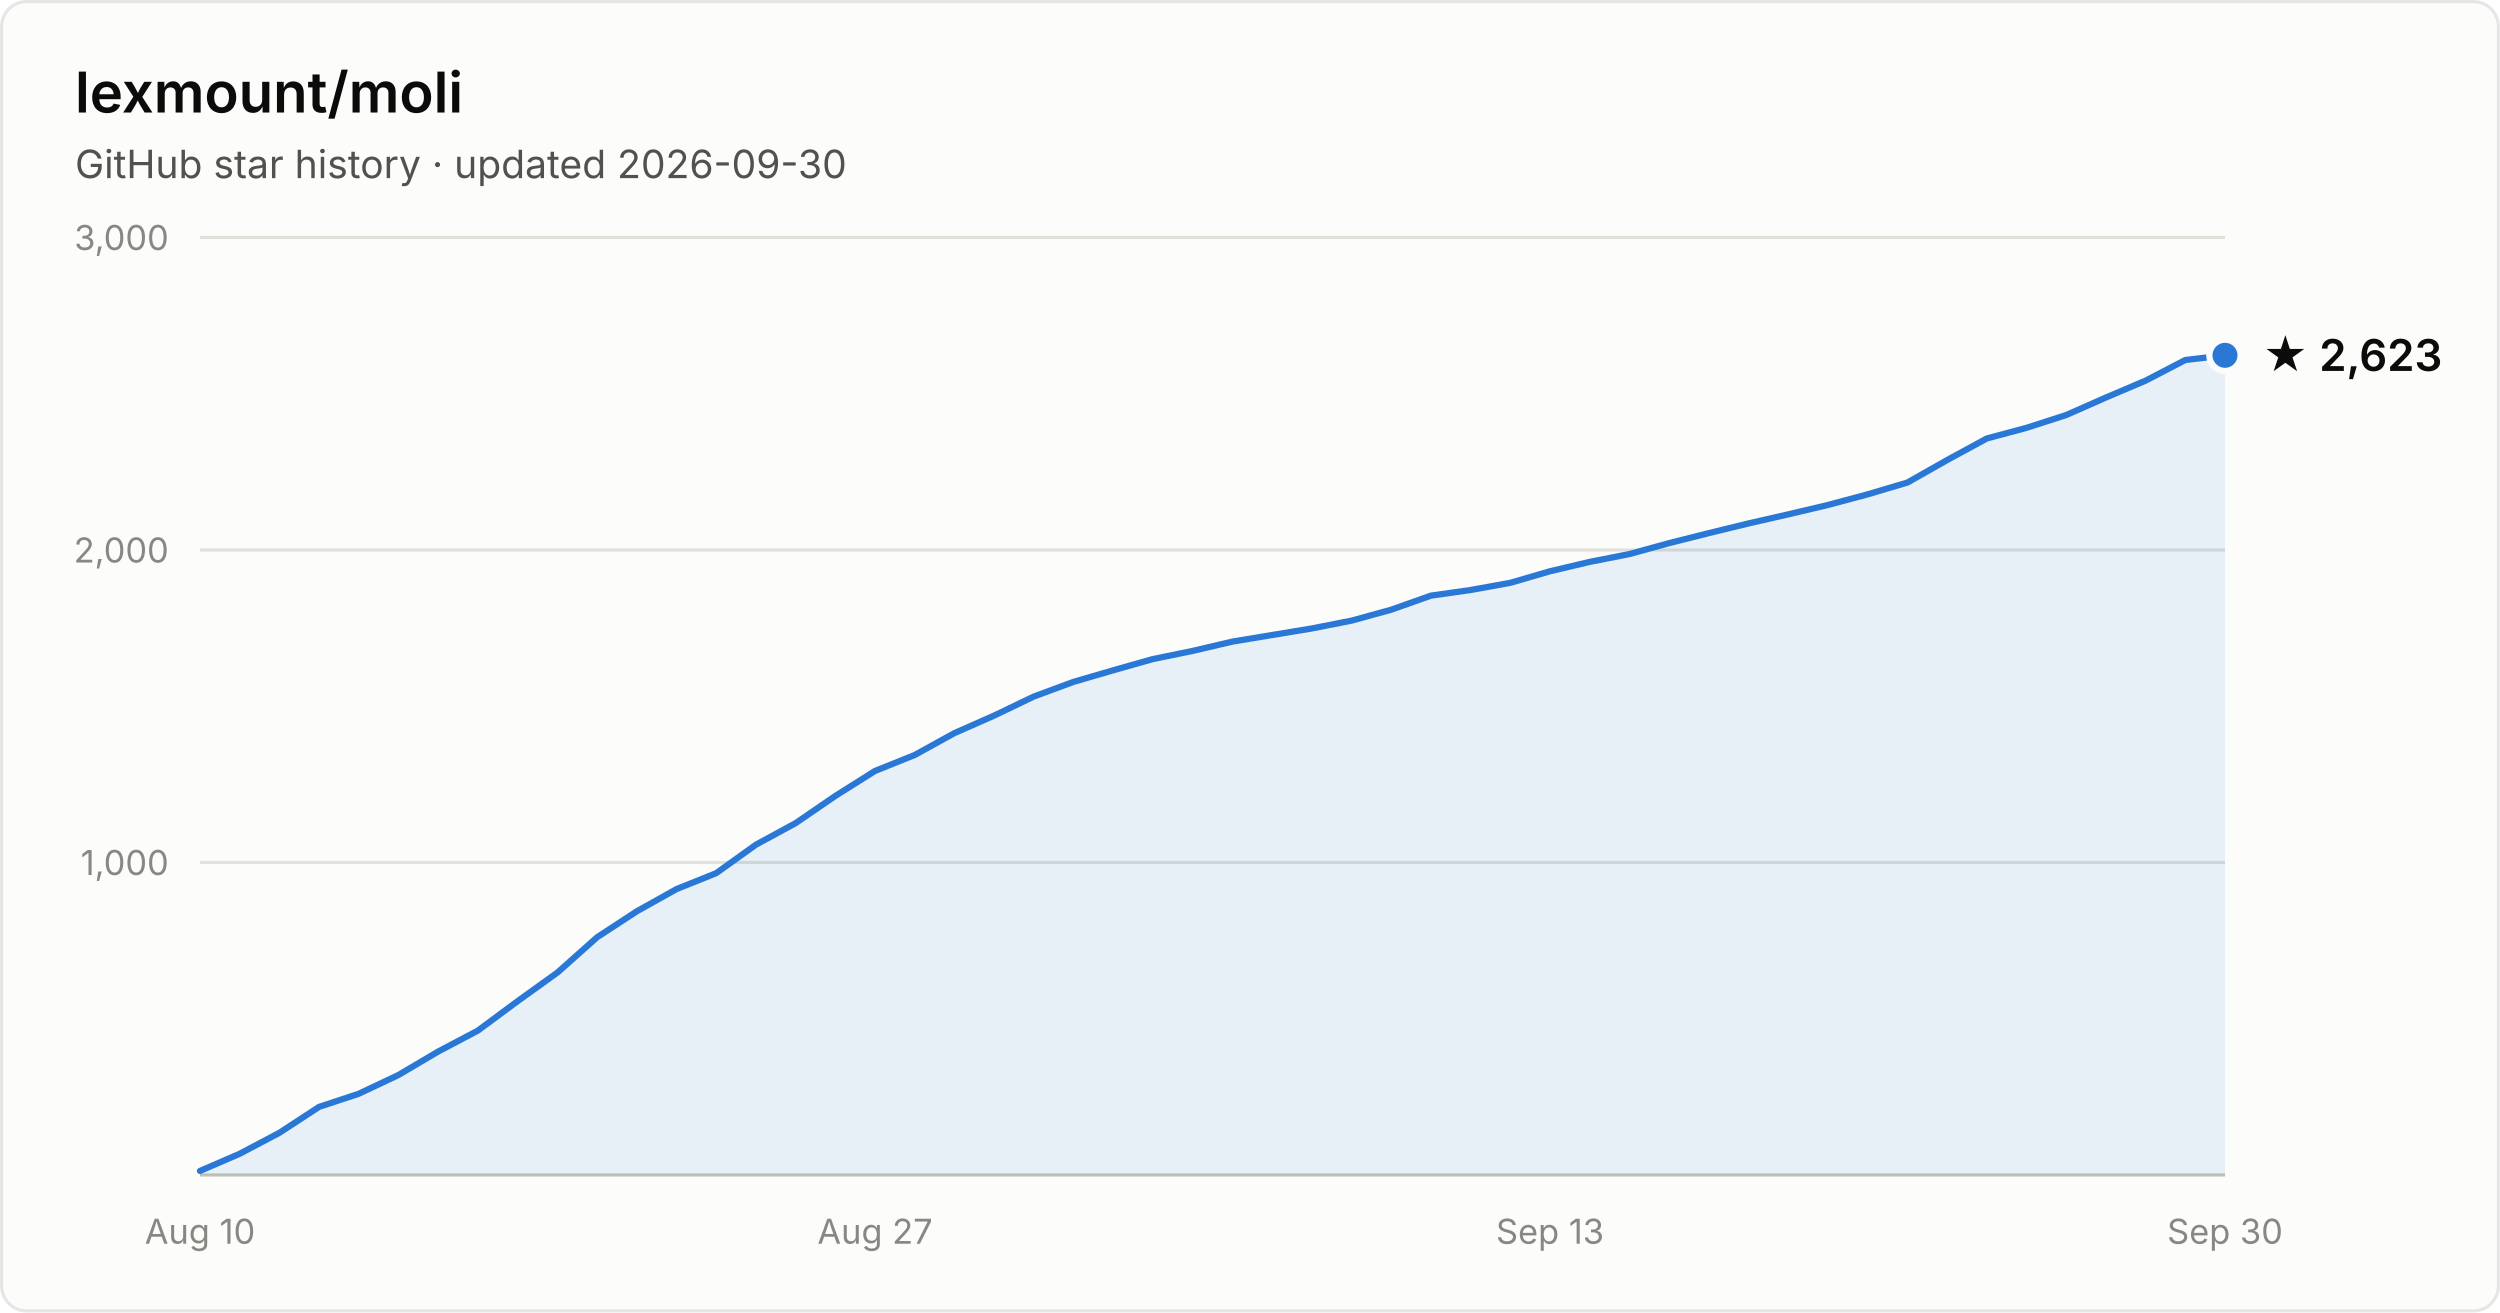
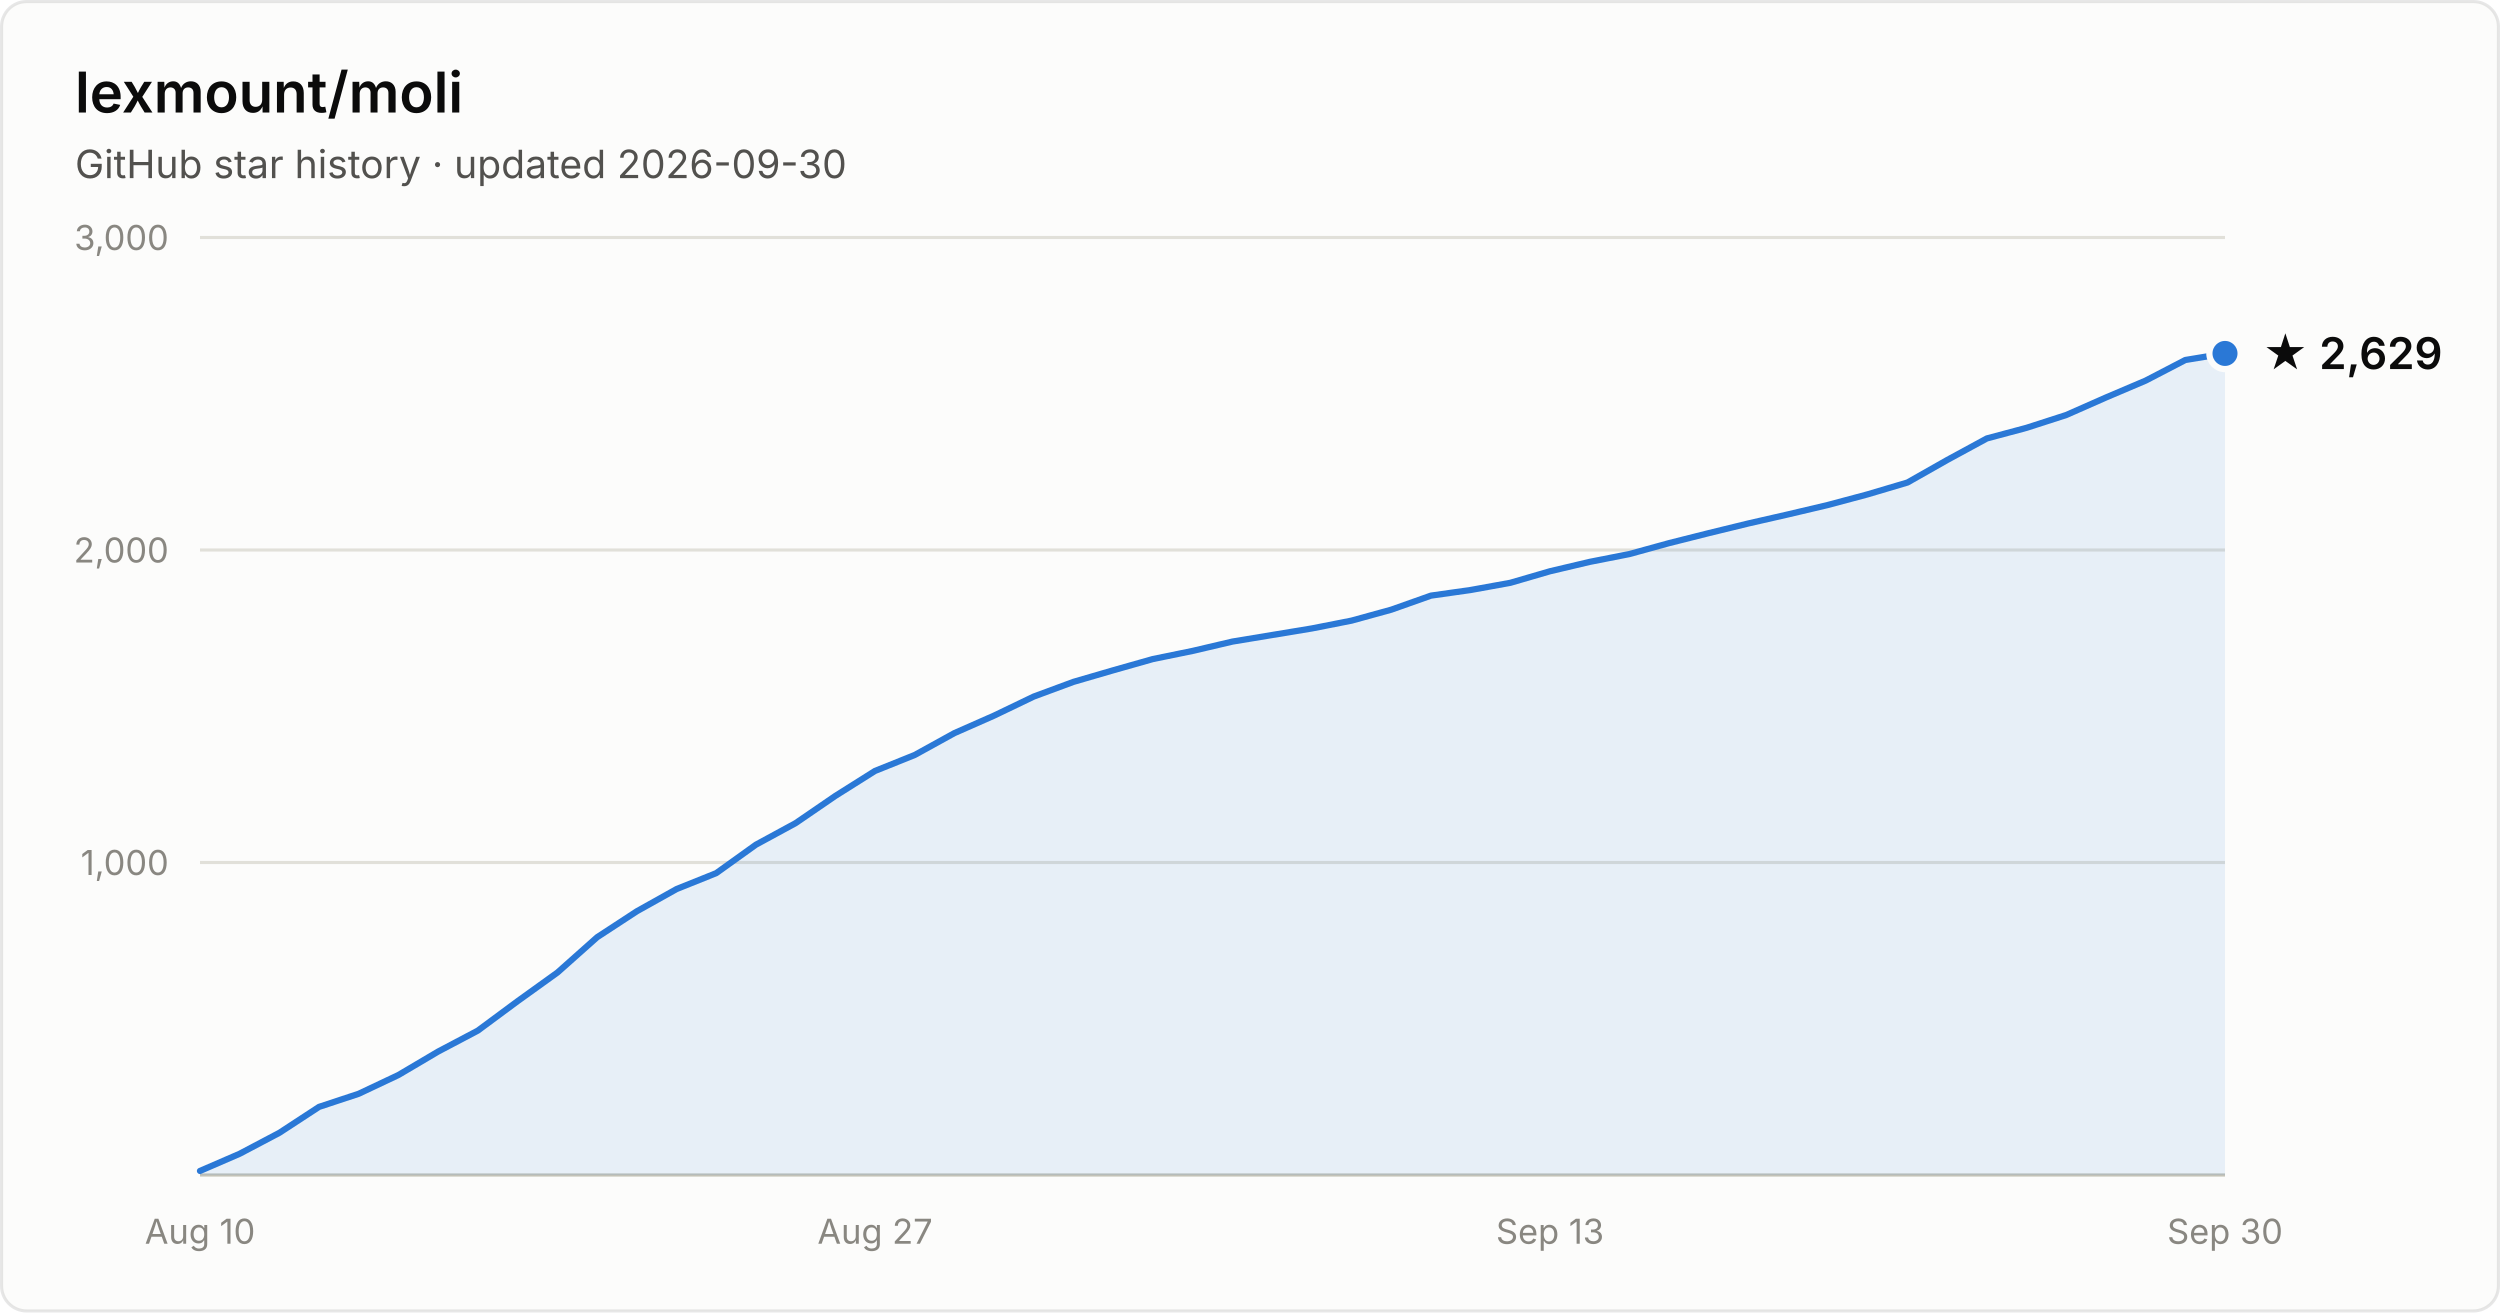
- <svg xmlns="http://www.w3.org/2000/svg" width="800" height="420" viewBox="0 0 800 420" font-family="system-ui, -apple-system, Segoe UI, sans-serif" role="img" aria-label="Star history of lexmount/moli: 2,623 stars as of 2026-09-30">
+ <svg xmlns="http://www.w3.org/2000/svg" width="800" height="420" viewBox="0 0 800 420" font-family="system-ui, -apple-system, Segoe UI, sans-serif" role="img" aria-label="Star history of lexmount/moli: 2,629 stars as of 2026-09-30">
  <rect x="0.5" y="0.5" width="799" height="419" rx="8" fill="#fcfcfb" stroke="rgba(11,11,11,0.10)" />
  <text x="24" y="36" fill="#0b0b0b" font-size="18" font-weight="600">lexmount/moli</text>
  <text x="24" y="57" fill="#52514e" font-size="12.5">GitHub star history · updated 2026-09-30</text>
  <line x1="64" y1="276.0" x2="712" y2="276.0" stroke="#e1e0d9" stroke-width="1" />
  <text x="54" y="280.0" text-anchor="end" fill="#898781" font-size="11" style="font-variant-numeric:tabular-nums">1,000</text>
  <line x1="64" y1="176.0" x2="712" y2="176.0" stroke="#e1e0d9" stroke-width="1" />
  <text x="54" y="180.0" text-anchor="end" fill="#898781" font-size="11" style="font-variant-numeric:tabular-nums">2,000</text>
  <line x1="64" y1="76.0" x2="712" y2="76.0" stroke="#e1e0d9" stroke-width="1" />
  <text x="54" y="80.0" text-anchor="end" fill="#898781" font-size="11" style="font-variant-numeric:tabular-nums">3,000</text>
  <line x1="64" y1="376" x2="712" y2="376" stroke="#c3c2b7" stroke-width="1" />
  <text x="64.0" y="398" text-anchor="middle" fill="#898781" font-size="11" style="font-variant-numeric:tabular-nums">Aug 10</text>
  <text x="280.0" y="398" text-anchor="middle" fill="#898781" font-size="11" style="font-variant-numeric:tabular-nums">Aug 27</text>
  <text x="496.0" y="398" text-anchor="middle" fill="#898781" font-size="11" style="font-variant-numeric:tabular-nums">Sep 13</text>
  <text x="712.0" y="398" text-anchor="middle" fill="#898781" font-size="11" style="font-variant-numeric:tabular-nums">Sep 30</text>
-   <path d="M64.0 374.7 L76.7 369.2 L89.4 362.5 L102.1 354.2 L114.8 350.0 L127.5 344.0 L140.2 336.5 L152.9 329.8 L165.6 320.4 L178.4 311.2 L191.1 299.9 L203.8 291.6 L216.5 284.5 L229.2 279.4 L241.9 270.3 L254.6 263.4 L267.3 254.7 L280.0 246.7 L292.7 241.6 L305.4 234.6 L318.1 229.0 L330.8 222.9 L343.5 218.2 L356.2 214.5 L368.9 210.9 L381.6 208.3 L394.4 205.3 L407.1 203.2 L419.8 201.1 L432.5 198.6 L445.2 195.1 L457.9 190.6 L470.6 188.8 L483.3 186.5 L496.0 182.8 L508.7 179.8 L521.4 177.3 L534.1 173.8 L546.8 170.6 L559.5 167.5 L572.2 164.6 L584.9 161.6 L597.6 158.2 L610.4 154.4 L623.1 147.2 L635.8 140.3 L648.5 136.9 L661.2 132.8 L673.9 127.2 L686.6 121.8 L699.3 115.2 L712.0 113.7 L712.0 376 L64.0 376 Z" fill="#2a78d6" fill-opacity="0.1" />
-   <path d="M64.0 374.7 L76.7 369.2 L89.4 362.5 L102.1 354.2 L114.8 350.0 L127.5 344.0 L140.2 336.5 L152.9 329.8 L165.6 320.4 L178.4 311.2 L191.1 299.9 L203.8 291.6 L216.5 284.5 L229.2 279.4 L241.9 270.3 L254.6 263.4 L267.3 254.7 L280.0 246.7 L292.7 241.6 L305.4 234.6 L318.1 229.0 L330.8 222.9 L343.5 218.2 L356.2 214.5 L368.9 210.9 L381.6 208.3 L394.4 205.3 L407.1 203.2 L419.8 201.1 L432.5 198.6 L445.2 195.1 L457.9 190.6 L470.6 188.8 L483.3 186.5 L496.0 182.8 L508.7 179.8 L521.4 177.3 L534.1 173.8 L546.8 170.6 L559.5 167.5 L572.2 164.6 L584.9 161.6 L597.6 158.2 L610.4 154.4 L623.1 147.2 L635.8 140.3 L648.5 136.9 L661.2 132.8 L673.9 127.2 L686.6 121.8 L699.3 115.2 L712.0 113.7" fill="none" stroke="#2a78d6" stroke-width="2" stroke-linejoin="round" stroke-linecap="round" />
-   <circle cx="712.0" cy="113.7" r="5" fill="#2a78d6" stroke="#fcfcfb" stroke-width="2" />
-   <text x="724.0" y="118.7" fill="#0b0b0b" font-size="14" font-weight="600">★ 2,623</text>
+   <path d="M64.0 374.7 L76.7 369.2 L89.4 362.5 L102.1 354.2 L114.8 350.0 L127.5 344.0 L140.2 336.5 L152.9 329.8 L165.6 320.4 L178.4 311.2 L191.1 299.9 L203.8 291.6 L216.5 284.5 L229.2 279.4 L241.9 270.3 L254.6 263.4 L267.3 254.7 L280.0 246.7 L292.7 241.6 L305.4 234.6 L318.1 229.0 L330.8 222.9 L343.5 218.2 L356.2 214.5 L368.9 210.9 L381.6 208.3 L394.4 205.3 L407.1 203.2 L419.8 201.1 L432.5 198.6 L445.2 195.1 L457.9 190.6 L470.6 188.8 L483.3 186.5 L496.0 182.8 L508.7 179.8 L521.4 177.3 L534.1 173.8 L546.8 170.6 L559.5 167.5 L572.2 164.6 L584.9 161.6 L597.6 158.2 L610.4 154.4 L623.1 147.2 L635.8 140.3 L648.5 136.9 L661.2 132.8 L673.9 127.2 L686.6 121.8 L699.3 115.2 L712.0 113.1 L712.0 376 L64.0 376 Z" fill="#2a78d6" fill-opacity="0.1" />
+   <path d="M64.0 374.7 L76.7 369.2 L89.4 362.5 L102.1 354.2 L114.8 350.0 L127.5 344.0 L140.2 336.5 L152.9 329.8 L165.6 320.4 L178.4 311.2 L191.1 299.9 L203.8 291.6 L216.5 284.5 L229.2 279.4 L241.9 270.3 L254.6 263.4 L267.3 254.7 L280.0 246.7 L292.7 241.6 L305.4 234.6 L318.1 229.0 L330.8 222.9 L343.5 218.2 L356.2 214.5 L368.9 210.9 L381.6 208.3 L394.4 205.3 L407.1 203.2 L419.8 201.1 L432.5 198.6 L445.2 195.1 L457.9 190.6 L470.6 188.8 L483.3 186.5 L496.0 182.8 L508.7 179.8 L521.4 177.3 L534.1 173.8 L546.8 170.6 L559.5 167.5 L572.2 164.6 L584.9 161.6 L597.6 158.2 L610.4 154.4 L623.1 147.2 L635.8 140.3 L648.5 136.9 L661.2 132.8 L673.9 127.2 L686.6 121.8 L699.3 115.2 L712.0 113.1" fill="none" stroke="#2a78d6" stroke-width="2" stroke-linejoin="round" stroke-linecap="round" />
+   <circle cx="712.0" cy="113.1" r="5" fill="#2a78d6" stroke="#fcfcfb" stroke-width="2" />
+   <text x="724.0" y="118.1" fill="#0b0b0b" font-size="14" font-weight="600">★ 2,629</text>
</svg>
